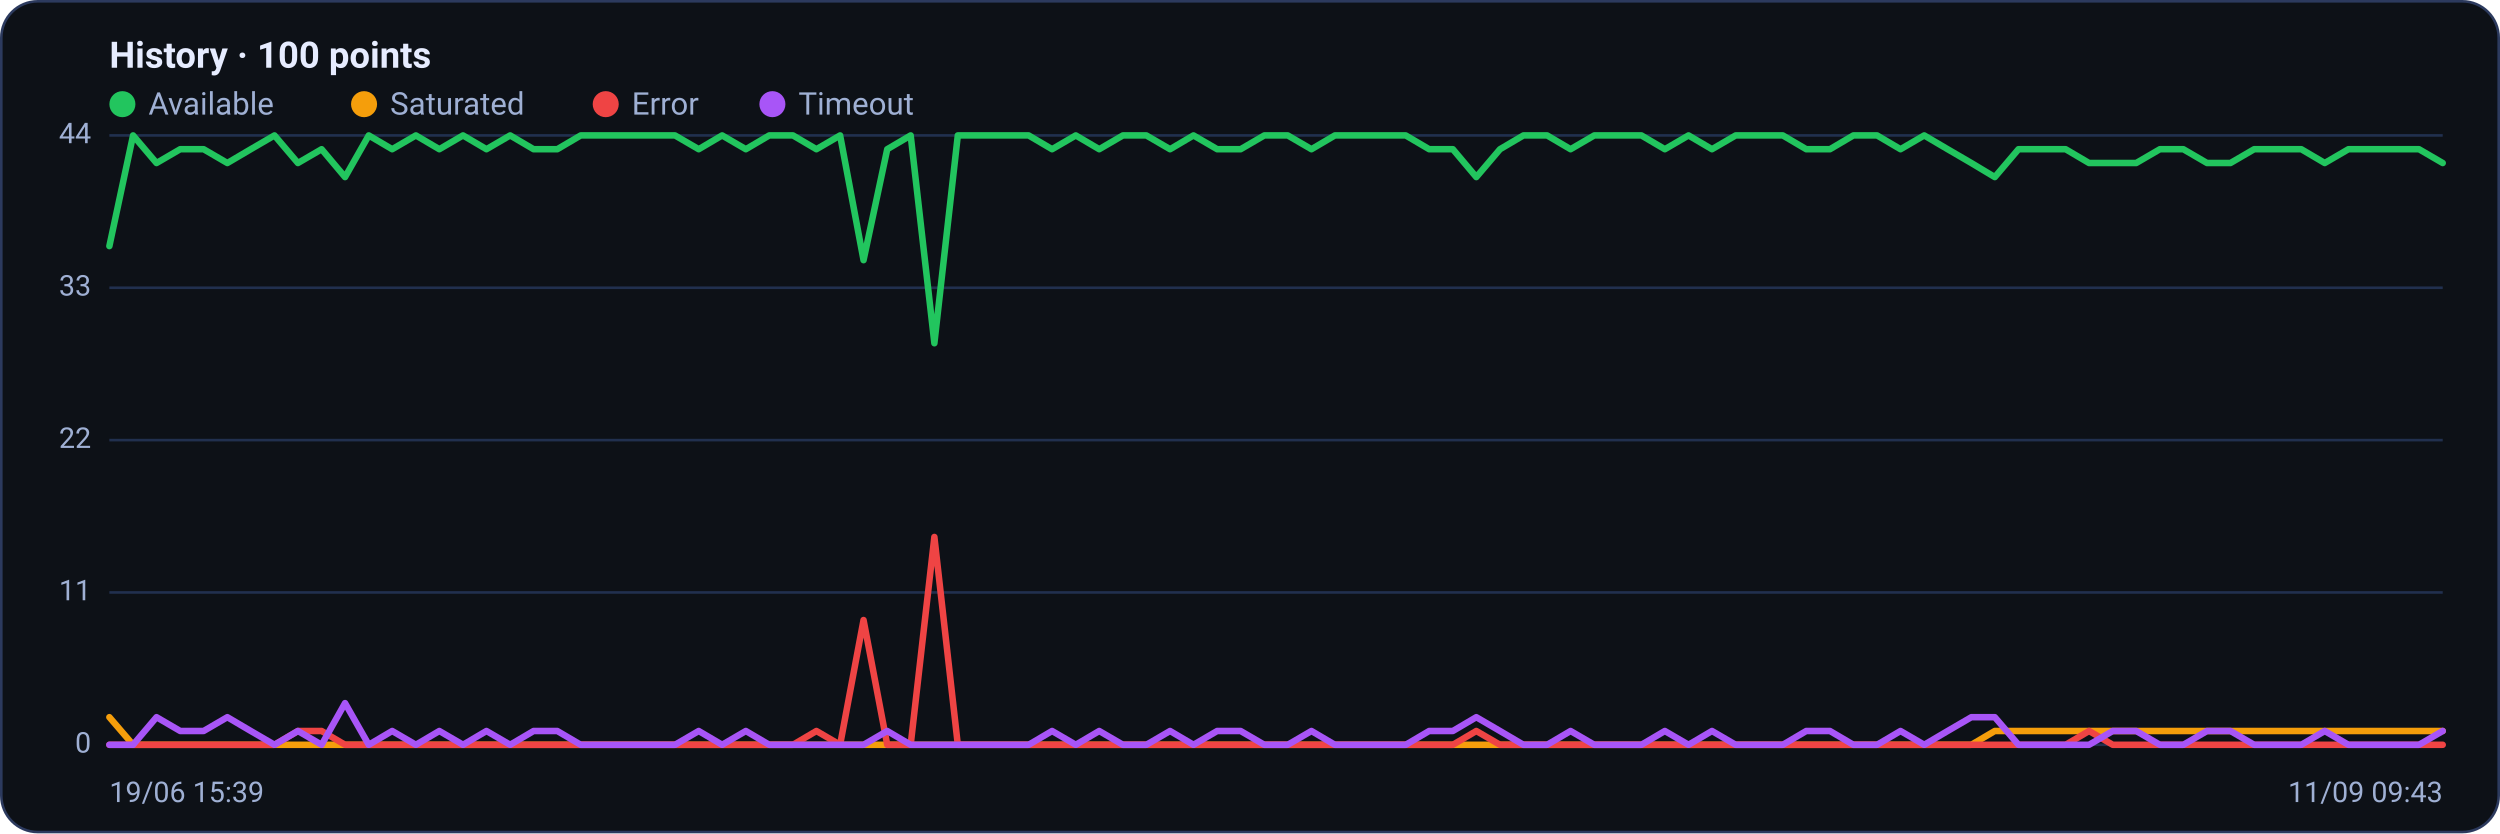
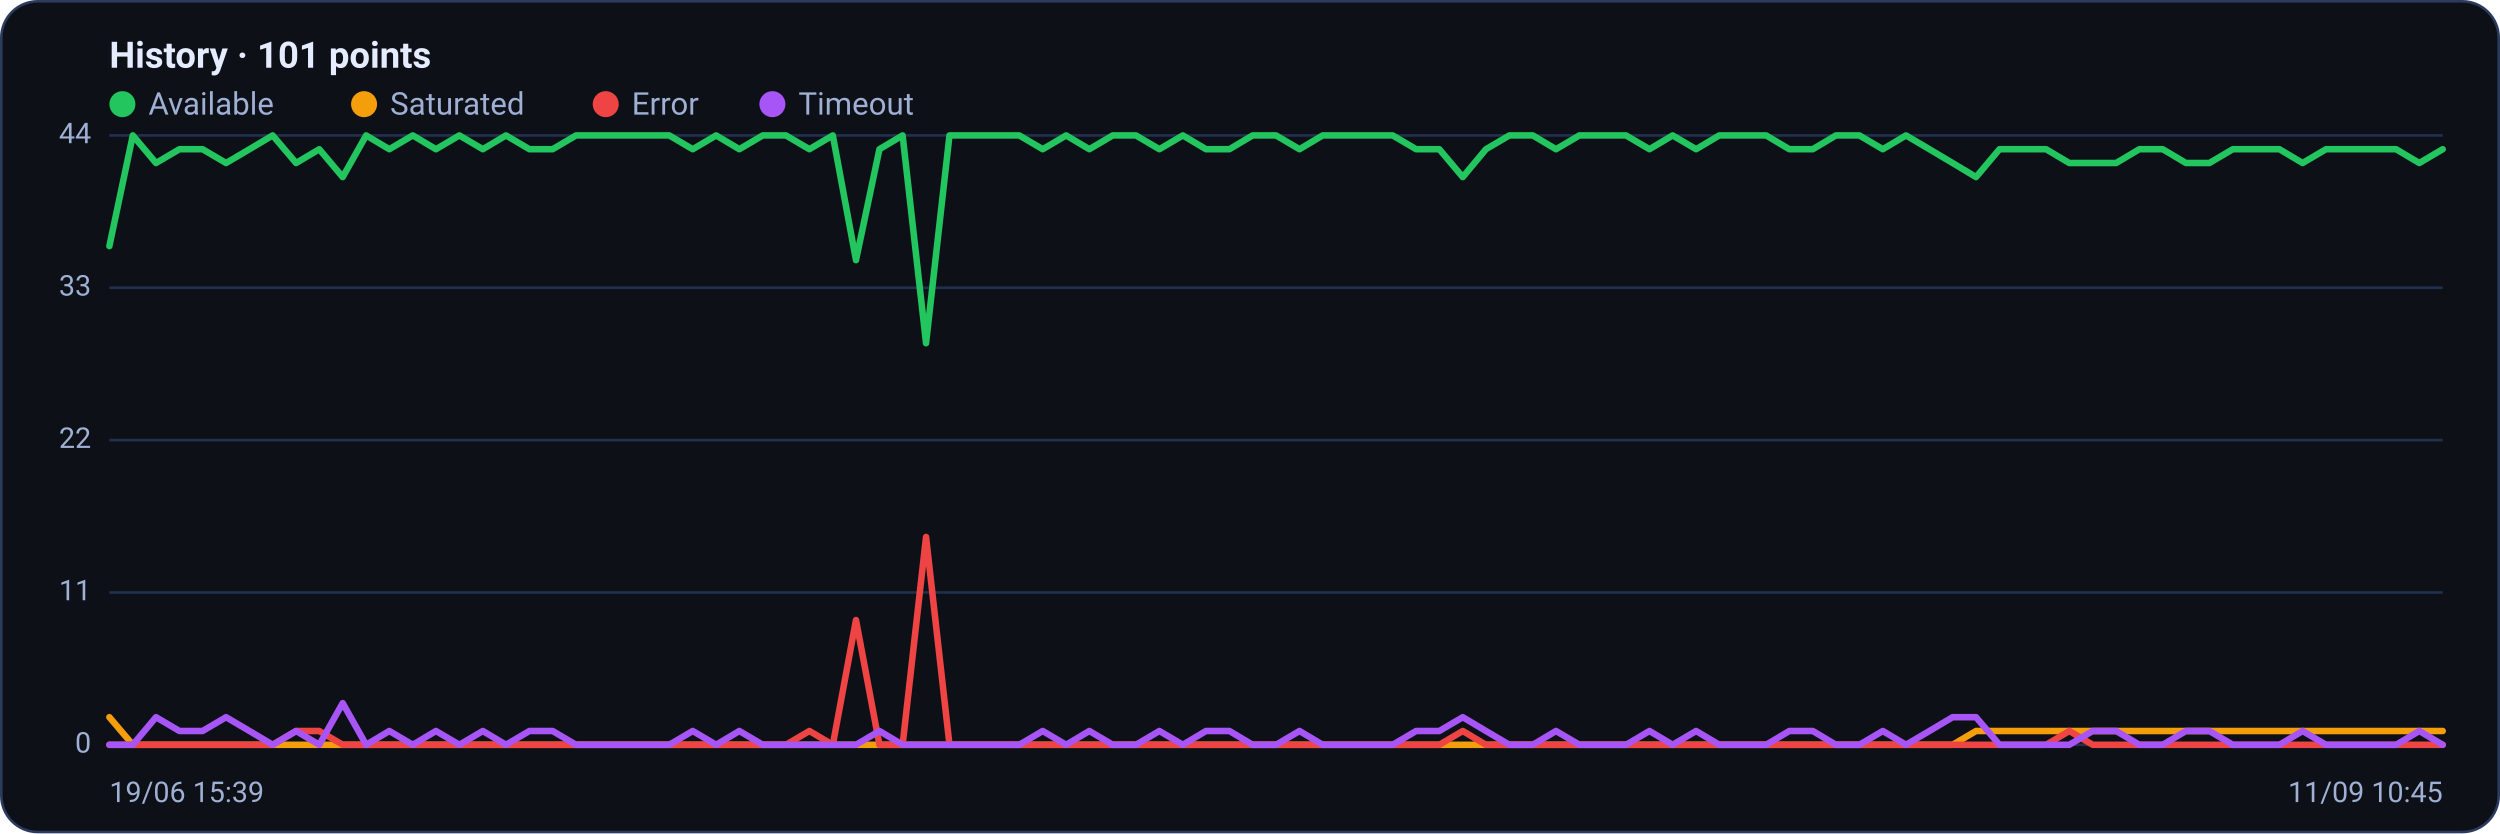
<svg xmlns="http://www.w3.org/2000/svg" viewBox="0 0 960 320" width="960" height="320" font-family="Segoe UI, system-ui, -apple-system, Roboto, Helvetica, Arial, sans-serif" role="img" aria-label="Availability history per region">
  <rect x="0.5" y="0.5" width="959" height="319" rx="14" fill="#0d1117" stroke="#2c3a5e" />
-   <text x="42" y="26" font-size="14" font-weight="600" fill="#e6ecff">History · 100 points</text>
+   <text x="42" y="26" font-size="14" font-weight="600" fill="#e6ecff">History · 101 points</text>
  <circle cx="47" cy="40" r="5" fill="#22c55e" />
  <text x="57" y="44" font-size="12" fill="#9fb0d4">Available</text>
  <circle cx="139.8" cy="40" r="5" fill="#f59e0b" />
  <text x="149.8" y="44" font-size="12" fill="#9fb0d4">Saturated</text>
  <circle cx="232.6" cy="40" r="5" fill="#ef4444" />
  <text x="242.6" y="44" font-size="12" fill="#9fb0d4">Error</text>
  <circle cx="296.6" cy="40" r="5" fill="#a855f7" />
  <text x="306.6" y="44" font-size="12" fill="#9fb0d4">Timeout</text>
  <line x1="42" y1="286.0" x2="938" y2="286.0" stroke="#21304f" stroke-width="1" />
  <text x="35" y="289.0" text-anchor="end" font-size="11" fill="#9fb0d4">0</text>
  <line x1="42" y1="227.5" x2="938" y2="227.5" stroke="#21304f" stroke-width="1" />
  <text x="35" y="230.5" text-anchor="end" font-size="11" fill="#9fb0d4">11</text>
  <line x1="42" y1="169.0" x2="938" y2="169.0" stroke="#21304f" stroke-width="1" />
  <text x="35" y="172.0" text-anchor="end" font-size="11" fill="#9fb0d4">22</text>
  <line x1="42" y1="110.5" x2="938" y2="110.5" stroke="#21304f" stroke-width="1" />
  <text x="35" y="113.5" text-anchor="end" font-size="11" fill="#9fb0d4">33</text>
  <line x1="42" y1="52.0" x2="938" y2="52.0" stroke="#21304f" stroke-width="1" />
  <text x="35" y="55.0" text-anchor="end" font-size="11" fill="#9fb0d4">44</text>
-   <polyline fill="none" stroke="#22c55e" stroke-width="2.5" stroke-linejoin="round" stroke-linecap="round" points="42.0,94.5 51.1,52.0 60.1,62.6 69.2,57.3 78.2,57.3 87.3,62.6 96.3,57.3 105.4,52.0 114.4,62.6 123.5,57.3 132.5,68.0 141.6,52.0 150.6,57.3 159.7,52.0 168.7,57.3 177.8,52.0 186.8,57.3 195.9,52.0 204.9,57.3 214.0,57.3 223.0,52.0 232.1,52.0 241.1,52.0 250.2,52.0 259.2,52.0 268.3,57.3 277.3,52.0 286.4,57.3 295.4,52.0 304.5,52.0 313.5,57.3 322.6,52.0 331.6,99.9 340.7,57.3 349.7,52.0 358.8,131.8 367.8,52.0 376.9,52.0 385.9,52.0 395.0,52.0 404.0,57.3 413.1,52.0 422.1,57.3 431.2,52.0 440.2,52.0 449.3,57.3 458.3,52.0 467.4,57.3 476.4,57.3 485.5,52.0 494.5,52.0 503.6,57.3 512.6,52.0 521.7,52.0 530.7,52.0 539.8,52.0 548.8,57.3 557.9,57.3 566.9,68.0 576.0,57.3 585.0,52.0 594.1,52.0 603.1,57.3 612.2,52.0 621.2,52.0 630.3,52.0 639.3,57.3 648.4,52.0 657.4,57.3 666.5,52.0 675.5,52.0 684.6,52.0 693.6,57.3 702.7,57.3 711.7,52.0 720.8,52.0 729.8,57.3 738.9,52.0 747.9,57.3 757.0,62.6 766.0,68.0 775.1,57.3 784.1,57.3 793.2,57.3 802.2,62.6 811.3,62.6 820.3,62.6 829.4,57.3 838.4,57.3 847.5,62.6 856.5,62.6 865.6,57.3 874.6,57.3 883.7,57.3 892.7,62.6 901.8,57.3 910.8,57.3 919.9,57.3 928.9,57.3 938.0,62.6" />
-   <polyline fill="none" stroke="#f59e0b" stroke-width="2.5" stroke-linejoin="round" stroke-linecap="round" points="42.0,275.4 51.1,286.0 60.1,286.0 69.2,286.0 78.2,286.0 87.3,286.0 96.3,286.0 105.4,286.0 114.4,286.0 123.5,286.0 132.5,286.0 141.6,286.0 150.6,286.0 159.7,286.0 168.7,286.0 177.8,286.0 186.8,286.0 195.9,286.0 204.9,286.0 214.0,286.0 223.0,286.0 232.1,286.0 241.1,286.0 250.2,286.0 259.2,286.0 268.3,286.0 277.3,286.0 286.4,286.0 295.4,286.0 304.5,286.0 313.5,286.0 322.6,286.0 331.6,286.0 340.7,286.0 349.7,286.0 358.8,286.0 367.8,286.0 376.9,286.0 385.9,286.0 395.0,286.0 404.0,286.0 413.1,286.0 422.1,286.0 431.2,286.0 440.2,286.0 449.3,286.0 458.3,286.0 467.4,286.0 476.4,286.0 485.5,286.0 494.5,286.0 503.6,286.0 512.6,286.0 521.7,286.0 530.7,286.0 539.8,286.0 548.8,286.0 557.9,286.0 566.9,286.0 576.0,286.0 585.0,286.0 594.1,286.0 603.1,286.0 612.2,286.0 621.2,286.0 630.3,286.0 639.3,286.0 648.4,286.0 657.4,286.0 666.5,286.0 675.5,286.0 684.6,286.0 693.6,286.0 702.7,286.0 711.7,286.0 720.8,286.0 729.8,286.0 738.9,286.0 747.9,286.0 757.0,286.0 766.0,280.7 775.1,280.7 784.1,280.7 793.2,280.7 802.2,280.7 811.3,280.7 820.3,280.7 829.4,280.7 838.4,280.7 847.5,280.7 856.5,280.7 865.6,280.7 874.6,280.7 883.7,280.7 892.7,280.7 901.8,280.7 910.8,280.7 919.9,280.7 928.9,280.7 938.0,280.7" />
-   <polyline fill="none" stroke="#ef4444" stroke-width="2.5" stroke-linejoin="round" stroke-linecap="round" points="42.0,286.0 51.1,286.0 60.1,286.0 69.2,286.0 78.2,286.0 87.3,286.0 96.3,286.0 105.4,286.0 114.4,280.7 123.5,280.7 132.5,286.0 141.6,286.0 150.6,286.0 159.7,286.0 168.7,286.0 177.8,286.0 186.8,286.0 195.9,286.0 204.9,286.0 214.0,286.0 223.0,286.0 232.1,286.0 241.1,286.0 250.2,286.0 259.2,286.0 268.3,286.0 277.3,286.0 286.4,286.0 295.4,286.0 304.5,286.0 313.5,280.7 322.6,286.0 331.6,238.1 340.7,286.0 349.7,286.0 358.8,206.2 367.8,286.0 376.9,286.0 385.9,286.0 395.0,286.0 404.0,286.0 413.1,286.0 422.1,286.0 431.2,286.0 440.2,286.0 449.3,286.0 458.3,286.0 467.4,286.0 476.4,286.0 485.5,286.0 494.5,286.0 503.6,286.0 512.6,286.0 521.7,286.0 530.7,286.0 539.8,286.0 548.8,286.0 557.9,286.0 566.9,280.7 576.0,286.0 585.0,286.0 594.1,286.0 603.1,286.0 612.2,286.0 621.2,286.0 630.3,286.0 639.3,286.0 648.4,286.0 657.4,286.0 666.5,286.0 675.5,286.0 684.6,286.0 693.6,286.0 702.7,286.0 711.7,286.0 720.8,286.0 729.8,286.0 738.9,286.0 747.9,286.0 757.0,286.0 766.0,286.0 775.1,286.0 784.1,286.0 793.2,286.0 802.2,280.7 811.3,286.0 820.3,286.0 829.4,286.0 838.4,286.0 847.5,286.0 856.5,286.0 865.6,286.0 874.6,286.0 883.7,286.0 892.7,286.0 901.8,286.0 910.8,286.0 919.9,286.0 928.9,286.0 938.0,286.0" />
-   <polyline fill="none" stroke="#a855f7" stroke-width="2.5" stroke-linejoin="round" stroke-linecap="round" points="42.0,286.0 51.1,286.0 60.1,275.4 69.2,280.7 78.2,280.7 87.3,275.4 96.3,280.7 105.4,286.0 114.4,280.7 123.5,286.0 132.5,270.0 141.6,286.0 150.6,280.7 159.7,286.0 168.7,280.7 177.8,286.0 186.8,280.7 195.9,286.0 204.9,280.7 214.0,280.7 223.0,286.0 232.1,286.0 241.1,286.0 250.2,286.0 259.2,286.0 268.3,280.7 277.3,286.0 286.4,280.7 295.4,286.0 304.5,286.0 313.5,286.0 322.6,286.0 331.6,286.0 340.7,280.7 349.7,286.0 358.8,286.0 367.8,286.0 376.9,286.0 385.9,286.0 395.0,286.0 404.0,280.7 413.1,286.0 422.1,280.7 431.2,286.0 440.2,286.0 449.3,280.7 458.3,286.0 467.4,280.7 476.4,280.7 485.5,286.0 494.5,286.0 503.6,280.7 512.6,286.0 521.7,286.0 530.7,286.0 539.8,286.0 548.8,280.7 557.9,280.7 566.9,275.4 576.0,280.7 585.0,286.0 594.1,286.0 603.1,280.7 612.2,286.0 621.2,286.0 630.3,286.0 639.3,280.7 648.4,286.0 657.4,280.7 666.5,286.0 675.5,286.0 684.6,286.0 693.6,280.7 702.7,280.7 711.7,286.0 720.8,286.0 729.8,280.7 738.9,286.0 747.9,280.7 757.0,275.4 766.0,275.4 775.1,286.0 784.1,286.0 793.2,286.0 802.2,286.0 811.3,280.7 820.3,280.7 829.4,286.0 838.4,286.0 847.5,280.7 856.5,280.7 865.6,286.0 874.6,286.0 883.7,286.0 892.7,280.7 901.8,286.0 910.8,286.0 919.9,286.0 928.9,286.0 938.0,280.7" />
+   <polyline fill="none" stroke="#22c55e" stroke-width="2.5" stroke-linejoin="round" stroke-linecap="round" points="42.0,94.5 51.0,52.0 59.9,62.6 68.9,57.3 77.8,57.3 86.8,62.6 95.8,57.3 104.7,52.0 113.7,62.6 122.6,57.3 131.6,68.0 140.6,52.0 149.5,57.3 158.5,52.0 167.4,57.3 176.4,52.0 185.4,57.3 194.3,52.0 203.3,57.3 212.2,57.3 221.2,52.0 230.2,52.0 239.1,52.0 248.1,52.0 257.0,52.0 266.0,57.3 275.0,52.0 283.9,57.3 292.9,52.0 301.8,52.0 310.8,57.3 319.8,52.0 328.7,99.9 337.7,57.3 346.6,52.0 355.6,131.8 364.6,52.0 373.5,52.0 382.5,52.0 391.4,52.0 400.4,57.3 409.4,52.0 418.3,57.3 427.3,52.0 436.2,52.0 445.2,57.3 454.2,52.0 463.1,57.3 472.1,57.3 481.0,52.0 490.0,52.0 499.0,57.3 507.9,52.0 516.9,52.0 525.8,52.0 534.8,52.0 543.8,57.3 552.7,57.3 561.7,68.0 570.6,57.3 579.6,52.0 588.6,52.0 597.5,57.3 606.5,52.0 615.4,52.0 624.4,52.0 633.4,57.3 642.3,52.0 651.3,57.3 660.2,52.0 669.2,52.0 678.2,52.0 687.1,57.3 696.1,57.3 705.0,52.0 714.0,52.0 723.0,57.3 731.9,52.0 740.9,57.3 749.8,62.6 758.8,68.0 767.8,57.3 776.7,57.3 785.7,57.3 794.6,62.6 803.6,62.6 812.6,62.6 821.5,57.3 830.5,57.3 839.4,62.6 848.4,62.6 857.4,57.3 866.3,57.3 875.3,57.3 884.2,62.6 893.2,57.3 902.2,57.3 911.1,57.3 920.1,57.3 929.0,62.6 938.0,57.3" />
+   <polyline fill="none" stroke="#f59e0b" stroke-width="2.5" stroke-linejoin="round" stroke-linecap="round" points="42.0,275.4 51.0,286.0 59.9,286.0 68.9,286.0 77.8,286.0 86.8,286.0 95.8,286.0 104.7,286.0 113.7,286.0 122.6,286.0 131.6,286.0 140.6,286.0 149.5,286.0 158.5,286.0 167.4,286.0 176.4,286.0 185.4,286.0 194.3,286.0 203.3,286.0 212.2,286.0 221.2,286.0 230.2,286.0 239.1,286.0 248.1,286.0 257.0,286.0 266.0,286.0 275.0,286.0 283.9,286.0 292.9,286.0 301.8,286.0 310.8,286.0 319.8,286.0 328.7,286.0 337.7,286.0 346.6,286.0 355.6,286.0 364.6,286.0 373.5,286.0 382.5,286.0 391.4,286.0 400.4,286.0 409.4,286.0 418.3,286.0 427.3,286.0 436.2,286.0 445.2,286.0 454.2,286.0 463.1,286.0 472.1,286.0 481.0,286.0 490.0,286.0 499.0,286.0 507.9,286.0 516.9,286.0 525.8,286.0 534.8,286.0 543.8,286.0 552.7,286.0 561.7,286.0 570.6,286.0 579.6,286.0 588.6,286.0 597.5,286.0 606.5,286.0 615.4,286.0 624.4,286.0 633.4,286.0 642.3,286.0 651.3,286.0 660.2,286.0 669.2,286.0 678.2,286.0 687.1,286.0 696.1,286.0 705.0,286.0 714.0,286.0 723.0,286.0 731.9,286.0 740.9,286.0 749.8,286.0 758.8,280.7 767.8,280.7 776.7,280.7 785.7,280.7 794.6,280.7 803.6,280.7 812.6,280.7 821.5,280.7 830.5,280.7 839.4,280.7 848.4,280.7 857.4,280.7 866.3,280.7 875.3,280.7 884.2,280.7 893.2,280.7 902.2,280.7 911.1,280.7 920.1,280.7 929.0,280.7 938.0,280.7" />
+   <polyline fill="none" stroke="#ef4444" stroke-width="2.5" stroke-linejoin="round" stroke-linecap="round" points="42.0,286.0 51.0,286.0 59.9,286.0 68.9,286.0 77.8,286.0 86.8,286.0 95.8,286.0 104.7,286.0 113.7,280.7 122.6,280.7 131.6,286.0 140.6,286.0 149.5,286.0 158.5,286.0 167.4,286.0 176.4,286.0 185.4,286.0 194.3,286.0 203.3,286.0 212.2,286.0 221.2,286.0 230.2,286.0 239.1,286.0 248.1,286.0 257.0,286.0 266.0,286.0 275.0,286.0 283.9,286.0 292.9,286.0 301.8,286.0 310.8,280.7 319.8,286.0 328.7,238.1 337.7,286.0 346.6,286.0 355.6,206.2 364.6,286.0 373.5,286.0 382.5,286.0 391.4,286.0 400.4,286.0 409.4,286.0 418.3,286.0 427.3,286.0 436.2,286.0 445.2,286.0 454.2,286.0 463.1,286.0 472.1,286.0 481.0,286.0 490.0,286.0 499.0,286.0 507.9,286.0 516.9,286.0 525.8,286.0 534.8,286.0 543.8,286.0 552.7,286.0 561.7,280.7 570.6,286.0 579.6,286.0 588.6,286.0 597.5,286.0 606.5,286.0 615.4,286.0 624.4,286.0 633.4,286.0 642.3,286.0 651.3,286.0 660.2,286.0 669.2,286.0 678.2,286.0 687.1,286.0 696.1,286.0 705.0,286.0 714.0,286.0 723.0,286.0 731.9,286.0 740.9,286.0 749.8,286.0 758.8,286.0 767.8,286.0 776.7,286.0 785.7,286.0 794.6,280.7 803.6,286.0 812.6,286.0 821.5,286.0 830.5,286.0 839.4,286.0 848.4,286.0 857.4,286.0 866.3,286.0 875.3,286.0 884.2,286.0 893.2,286.0 902.2,286.0 911.1,286.0 920.1,286.0 929.0,286.0 938.0,286.0" />
+   <polyline fill="none" stroke="#a855f7" stroke-width="2.5" stroke-linejoin="round" stroke-linecap="round" points="42.0,286.0 51.0,286.0 59.9,275.4 68.9,280.7 77.8,280.7 86.8,275.4 95.8,280.7 104.7,286.0 113.7,280.7 122.6,286.0 131.6,270.0 140.6,286.0 149.5,280.7 158.5,286.0 167.4,280.7 176.4,286.0 185.4,280.7 194.3,286.0 203.3,280.7 212.2,280.7 221.2,286.0 230.2,286.0 239.1,286.0 248.1,286.0 257.0,286.0 266.0,280.7 275.0,286.0 283.9,280.7 292.9,286.0 301.8,286.0 310.8,286.0 319.8,286.0 328.7,286.0 337.7,280.7 346.6,286.0 355.6,286.0 364.6,286.0 373.5,286.0 382.5,286.0 391.4,286.0 400.4,280.7 409.4,286.0 418.3,280.7 427.3,286.0 436.2,286.0 445.2,280.7 454.2,286.0 463.1,280.7 472.1,280.7 481.0,286.0 490.0,286.0 499.0,280.7 507.9,286.0 516.9,286.0 525.8,286.0 534.8,286.0 543.8,280.7 552.7,280.7 561.7,275.4 570.6,280.7 579.6,286.0 588.6,286.0 597.5,280.7 606.5,286.0 615.4,286.0 624.4,286.0 633.4,280.7 642.3,286.0 651.3,280.7 660.2,286.0 669.2,286.0 678.2,286.0 687.1,280.7 696.1,280.7 705.0,286.0 714.0,286.0 723.0,280.7 731.9,286.0 740.9,280.7 749.8,275.4 758.8,275.4 767.8,286.0 776.7,286.0 785.7,286.0 794.6,286.0 803.6,280.7 812.6,280.7 821.5,286.0 830.5,286.0 839.4,280.7 848.4,280.7 857.4,286.0 866.3,286.0 875.3,286.0 884.2,280.7 893.2,286.0 902.2,286.0 911.1,286.0 920.1,286.0 929.0,280.7 938.0,286.0" />
  <text x="42" y="308" font-size="11" fill="#9fb0d4">19/06 15:39</text>
-   <text x="938" y="308" text-anchor="end" font-size="11" fill="#9fb0d4">11/09 09:43</text>
+   <text x="938" y="308" text-anchor="end" font-size="11" fill="#9fb0d4">11/09 10:45</text>
</svg>
